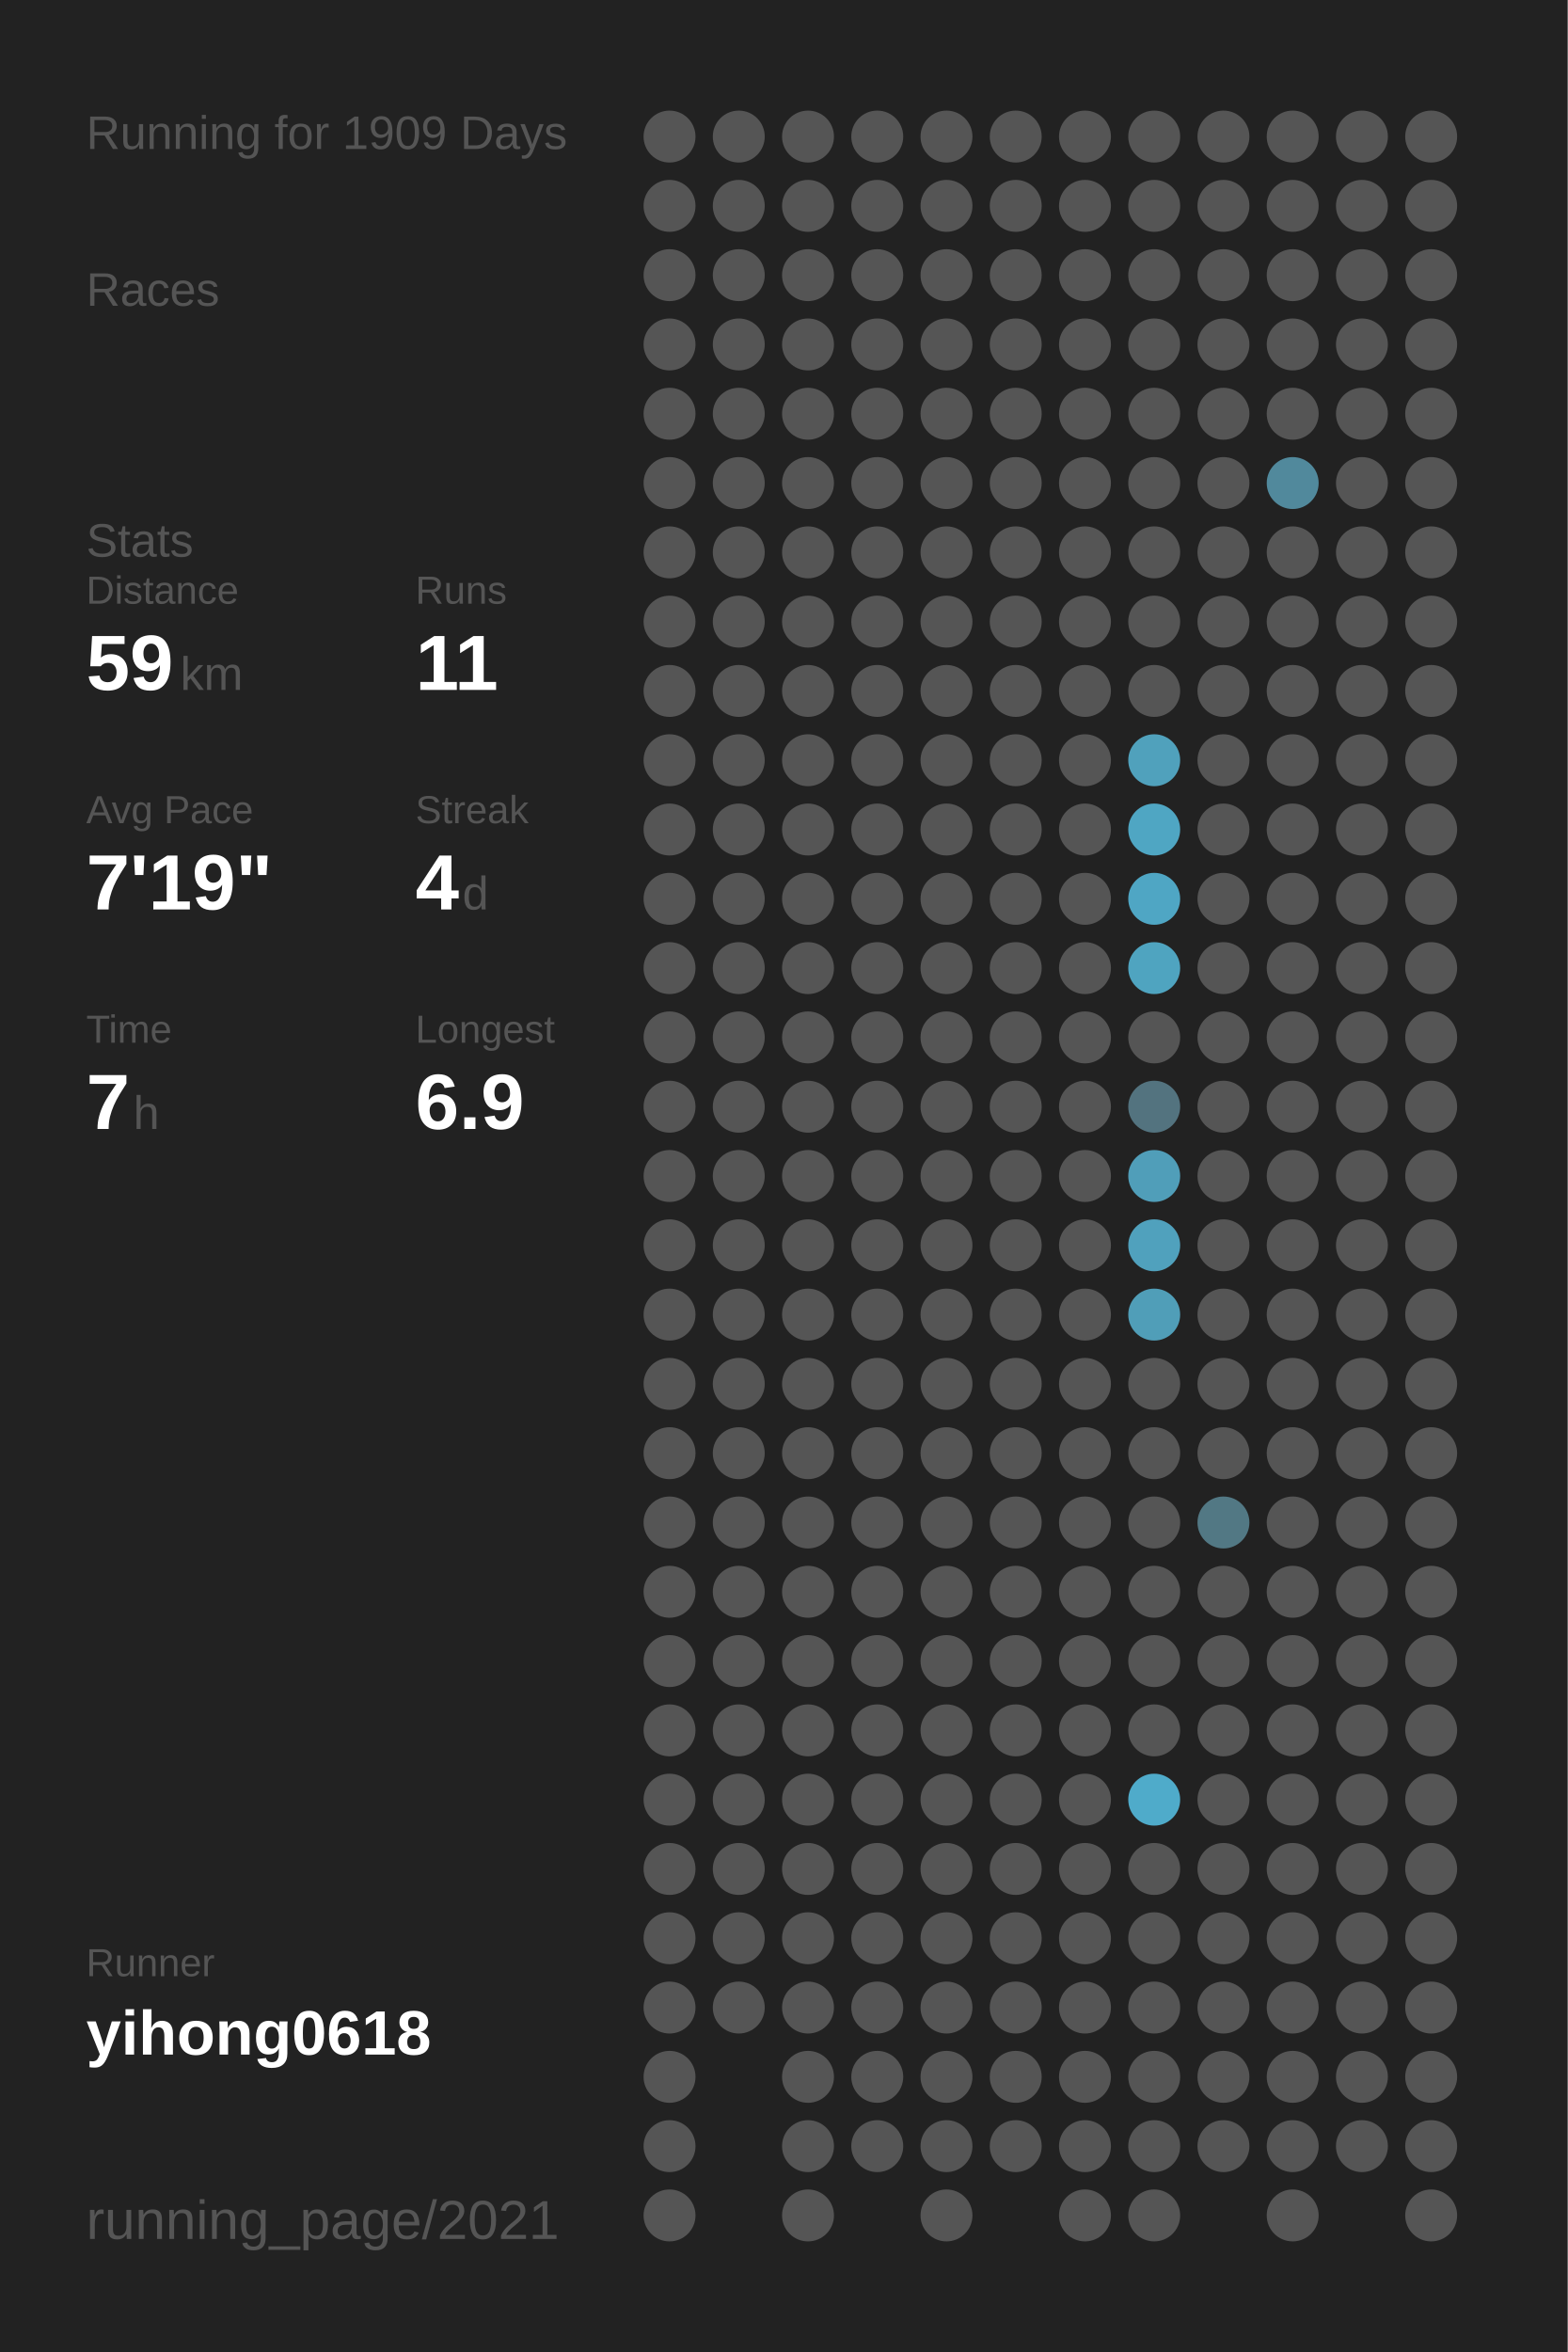
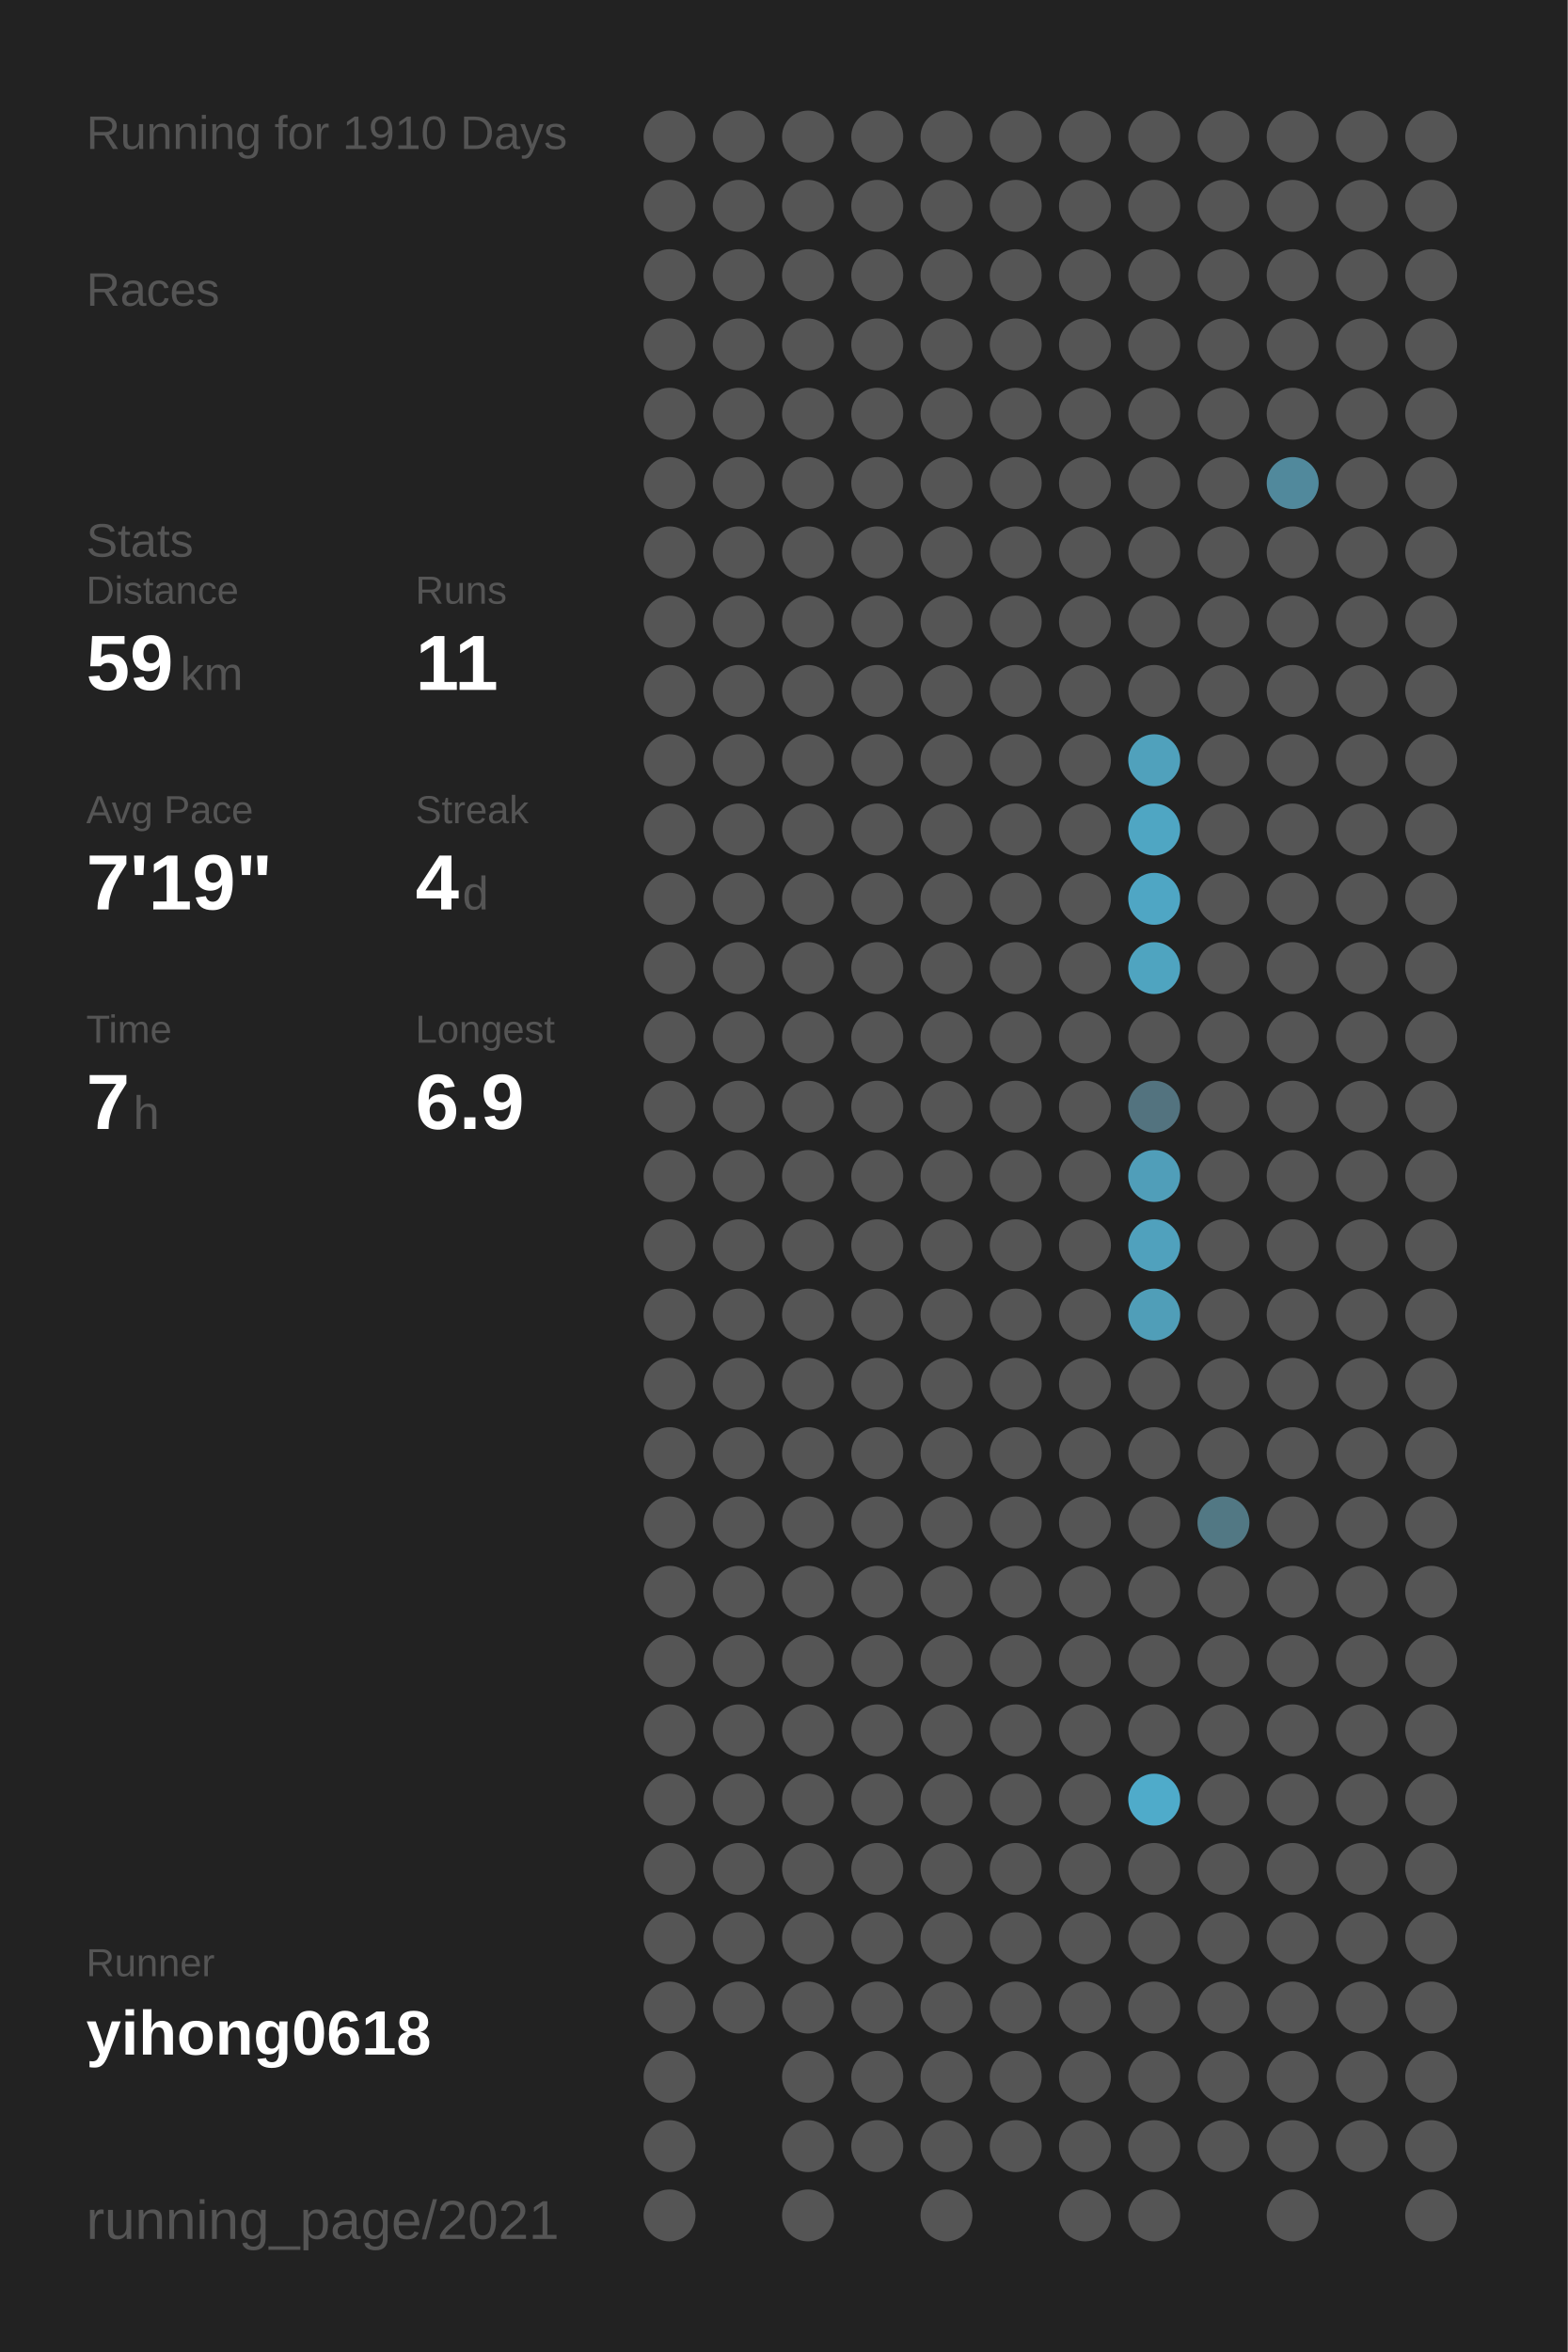
<svg xmlns="http://www.w3.org/2000/svg" baseProfile="full" height="300mm" version="1.1" viewBox="0,0,200,300" width="200mm">
  <defs />
  <rect fill="#222222" height="300" width="200" x="0" y="0" />
-   <text fill="#555555" style="font-size:6px; font-family:Arial;" x="11" y="19">Running for 1909 Days</text>
+   <text fill="#555555" style="font-size:6px; font-family:Arial;" x="11" y="19">Running for 1910 Days</text>
  <text fill="#555555" style="font-size:6px; font-family:Arial;" x="11" y="39">Races</text>
  <text fill="#555555" style="font-size:6px; font-family:Arial;" x="11" y="71">Stats</text>
  <text fill="#555555" style="font-size:5px; font-family:Arial;" x="11" y="77">Distance</text>
  <text fill="#FFFFFF" style="font-size:10px; font-family:Arial; font-weight:bold;" x="11" y="88">59</text>
  <text fill="#555555" style="font-size:6px; font-family:Arial;" x="23" y="88">km</text>
  <text fill="#555555" style="font-size:5px; font-family:Arial;" x="53" y="77">Runs</text>
  <text fill="#FFFFFF" style="font-size:10px; font-family:Arial; font-weight:bold;" x="53" y="88">11</text>
  <text fill="#555555" style="font-size:5px; font-family:Arial;" x="11" y="105">Avg Pace</text>
  <text fill="#FFFFFF" style="font-size:10px; font-family:Arial; font-weight:bold;" x="11" y="116">7'19"</text>
  <text fill="#555555" style="font-size:5px; font-family:Arial;" x="53" y="105">Streak</text>
  <text fill="#FFFFFF" style="font-size:10px; font-family:Arial; font-weight:bold;" x="53" y="116">4</text>
  <text fill="#555555" style="font-size:6px; font-family:Arial;" x="59" y="116">d</text>
  <text fill="#555555" style="font-size:5px; font-family:Arial;" x="11" y="133">Time</text>
  <text fill="#FFFFFF" style="font-size:10px; font-family:Arial; font-weight:bold;" x="11" y="144">7</text>
  <text fill="#555555" style="font-size:6px; font-family:Arial;" x="17" y="144">h</text>
  <text fill="#555555" style="font-size:5px; font-family:Arial;" x="53" y="133">Longest</text>
  <text fill="#FFFFFF" style="font-size:10px; font-family:Arial; font-weight:bold;" x="53" y="144">6.9</text>
  <text fill="#555555" style="font-size:5px; font-family:Arial;" x="11" y="252.065">Runner</text>
  <text fill="#FFFFFF" style="font-size:8px; font-family:Arial; font-weight:bold;" x="11" y="262.065">yihong0618</text>
  <text fill="#555555" style="font-size:7px; font-family:Arial;" x="11" y="285.581">running_page/2021</text>
  <circle cx="85.417" cy="17.419" fill="#555555" r="3.312" />
  <circle cx="85.417" cy="26.258" fill="#555555" r="3.312" />
  <circle cx="85.417" cy="35.097" fill="#555555" r="3.312" />
  <circle cx="85.417" cy="43.935" fill="#555555" r="3.312" />
  <circle cx="85.417" cy="52.774" fill="#555555" r="3.312" />
  <circle cx="85.417" cy="61.613" fill="#555555" r="3.312" />
  <circle cx="85.417" cy="70.452" fill="#555555" r="3.312" />
  <circle cx="85.417" cy="79.29" fill="#555555" r="3.312" />
  <circle cx="85.417" cy="88.129" fill="#555555" r="3.312" />
  <circle cx="85.417" cy="96.968" fill="#555555" r="3.312" />
  <circle cx="85.417" cy="105.806" fill="#555555" r="3.312" />
  <circle cx="85.417" cy="114.645" fill="#555555" r="3.312" />
  <circle cx="85.417" cy="123.484" fill="#555555" r="3.312" />
  <circle cx="85.417" cy="132.323" fill="#555555" r="3.312" />
  <circle cx="85.417" cy="141.161" fill="#555555" r="3.312" />
  <circle cx="85.417" cy="150" fill="#555555" r="3.312" />
  <circle cx="85.417" cy="158.839" fill="#555555" r="3.312" />
  <circle cx="85.417" cy="167.677" fill="#555555" r="3.312" />
  <circle cx="85.417" cy="176.516" fill="#555555" r="3.312" />
  <circle cx="85.417" cy="185.355" fill="#555555" r="3.312" />
  <circle cx="85.417" cy="194.194" fill="#555555" r="3.312" />
  <circle cx="85.417" cy="203.032" fill="#555555" r="3.312" />
  <circle cx="85.417" cy="211.871" fill="#555555" r="3.312" />
  <circle cx="85.417" cy="220.71" fill="#555555" r="3.312" />
  <circle cx="85.417" cy="229.548" fill="#555555" r="3.312" />
  <circle cx="85.417" cy="238.387" fill="#555555" r="3.312" />
  <circle cx="85.417" cy="247.226" fill="#555555" r="3.312" />
  <circle cx="85.417" cy="256.065" fill="#555555" r="3.312" />
  <circle cx="85.417" cy="264.903" fill="#555555" r="3.312" />
  <circle cx="85.417" cy="273.742" fill="#555555" r="3.312" />
  <circle cx="85.417" cy="282.581" fill="#555555" r="3.312" />
  <circle cx="94.25" cy="17.419" fill="#555555" r="3.312" />
  <circle cx="94.25" cy="26.258" fill="#555555" r="3.312" />
  <circle cx="94.25" cy="35.097" fill="#555555" r="3.312" />
  <circle cx="94.25" cy="43.935" fill="#555555" r="3.312" />
  <circle cx="94.25" cy="52.774" fill="#555555" r="3.312" />
  <circle cx="94.25" cy="61.613" fill="#555555" r="3.312" />
  <circle cx="94.25" cy="70.452" fill="#555555" r="3.312" />
  <circle cx="94.25" cy="79.29" fill="#555555" r="3.312" />
  <circle cx="94.25" cy="88.129" fill="#555555" r="3.312" />
  <circle cx="94.25" cy="96.968" fill="#555555" r="3.312" />
  <circle cx="94.25" cy="105.806" fill="#555555" r="3.312" />
  <circle cx="94.25" cy="114.645" fill="#555555" r="3.312" />
  <circle cx="94.25" cy="123.484" fill="#555555" r="3.312" />
  <circle cx="94.25" cy="132.323" fill="#555555" r="3.312" />
  <circle cx="94.25" cy="141.161" fill="#555555" r="3.312" />
  <circle cx="94.25" cy="150" fill="#555555" r="3.312" />
  <circle cx="94.25" cy="158.839" fill="#555555" r="3.312" />
  <circle cx="94.25" cy="167.677" fill="#555555" r="3.312" />
  <circle cx="94.25" cy="176.516" fill="#555555" r="3.312" />
  <circle cx="94.25" cy="185.355" fill="#555555" r="3.312" />
  <circle cx="94.25" cy="194.194" fill="#555555" r="3.312" />
  <circle cx="94.25" cy="203.032" fill="#555555" r="3.312" />
  <circle cx="94.25" cy="211.871" fill="#555555" r="3.312" />
  <circle cx="94.25" cy="220.71" fill="#555555" r="3.312" />
  <circle cx="94.25" cy="229.548" fill="#555555" r="3.312" />
  <circle cx="94.25" cy="238.387" fill="#555555" r="3.312" />
  <circle cx="94.25" cy="247.226" fill="#555555" r="3.312" />
  <circle cx="94.25" cy="256.065" fill="#555555" r="3.312" />
  <circle cx="103.083" cy="17.419" fill="#555555" r="3.312" />
  <circle cx="103.083" cy="26.258" fill="#555555" r="3.312" />
  <circle cx="103.083" cy="35.097" fill="#555555" r="3.312" />
  <circle cx="103.083" cy="43.935" fill="#555555" r="3.312" />
  <circle cx="103.083" cy="52.774" fill="#555555" r="3.312" />
  <circle cx="103.083" cy="61.613" fill="#555555" r="3.312" />
  <circle cx="103.083" cy="70.452" fill="#555555" r="3.312" />
  <circle cx="103.083" cy="79.29" fill="#555555" r="3.312" />
  <circle cx="103.083" cy="88.129" fill="#555555" r="3.312" />
  <circle cx="103.083" cy="96.968" fill="#555555" r="3.312" />
  <circle cx="103.083" cy="105.806" fill="#555555" r="3.312" />
  <circle cx="103.083" cy="114.645" fill="#555555" r="3.312" />
  <circle cx="103.083" cy="123.484" fill="#555555" r="3.312" />
  <circle cx="103.083" cy="132.323" fill="#555555" r="3.312" />
  <circle cx="103.083" cy="141.161" fill="#555555" r="3.312" />
  <circle cx="103.083" cy="150" fill="#555555" r="3.312" />
  <circle cx="103.083" cy="158.839" fill="#555555" r="3.312" />
  <circle cx="103.083" cy="167.677" fill="#555555" r="3.312" />
  <circle cx="103.083" cy="176.516" fill="#555555" r="3.312" />
  <circle cx="103.083" cy="185.355" fill="#555555" r="3.312" />
  <circle cx="103.083" cy="194.194" fill="#555555" r="3.312" />
  <circle cx="103.083" cy="203.032" fill="#555555" r="3.312" />
  <circle cx="103.083" cy="211.871" fill="#555555" r="3.312" />
  <circle cx="103.083" cy="220.71" fill="#555555" r="3.312" />
  <circle cx="103.083" cy="229.548" fill="#555555" r="3.312" />
  <circle cx="103.083" cy="238.387" fill="#555555" r="3.312" />
  <circle cx="103.083" cy="247.226" fill="#555555" r="3.312" />
  <circle cx="103.083" cy="256.065" fill="#555555" r="3.312" />
  <circle cx="103.083" cy="264.903" fill="#555555" r="3.312" />
  <circle cx="103.083" cy="273.742" fill="#555555" r="3.312" />
  <circle cx="103.083" cy="282.581" fill="#555555" r="3.312" />
  <circle cx="111.917" cy="17.419" fill="#555555" r="3.312" />
  <circle cx="111.917" cy="26.258" fill="#555555" r="3.312" />
  <circle cx="111.917" cy="35.097" fill="#555555" r="3.312" />
  <circle cx="111.917" cy="43.935" fill="#555555" r="3.312" />
  <circle cx="111.917" cy="52.774" fill="#555555" r="3.312" />
  <circle cx="111.917" cy="61.613" fill="#555555" r="3.312" />
  <circle cx="111.917" cy="70.452" fill="#555555" r="3.312" />
  <circle cx="111.917" cy="79.29" fill="#555555" r="3.312" />
  <circle cx="111.917" cy="88.129" fill="#555555" r="3.312" />
  <circle cx="111.917" cy="96.968" fill="#555555" r="3.312" />
  <circle cx="111.917" cy="105.806" fill="#555555" r="3.312" />
  <circle cx="111.917" cy="114.645" fill="#555555" r="3.312" />
  <circle cx="111.917" cy="123.484" fill="#555555" r="3.312" />
  <circle cx="111.917" cy="132.323" fill="#555555" r="3.312" />
  <circle cx="111.917" cy="141.161" fill="#555555" r="3.312" />
  <circle cx="111.917" cy="150" fill="#555555" r="3.312" />
  <circle cx="111.917" cy="158.839" fill="#555555" r="3.312" />
  <circle cx="111.917" cy="167.677" fill="#555555" r="3.312" />
  <circle cx="111.917" cy="176.516" fill="#555555" r="3.312" />
  <circle cx="111.917" cy="185.355" fill="#555555" r="3.312" />
  <circle cx="111.917" cy="194.194" fill="#555555" r="3.312" />
  <circle cx="111.917" cy="203.032" fill="#555555" r="3.312" />
  <circle cx="111.917" cy="211.871" fill="#555555" r="3.312" />
  <circle cx="111.917" cy="220.71" fill="#555555" r="3.312" />
  <circle cx="111.917" cy="229.548" fill="#555555" r="3.312" />
  <circle cx="111.917" cy="238.387" fill="#555555" r="3.312" />
  <circle cx="111.917" cy="247.226" fill="#555555" r="3.312" />
  <circle cx="111.917" cy="256.065" fill="#555555" r="3.312" />
  <circle cx="111.917" cy="264.903" fill="#555555" r="3.312" />
  <circle cx="111.917" cy="273.742" fill="#555555" r="3.312" />
  <circle cx="120.75" cy="17.419" fill="#555555" r="3.312" />
  <circle cx="120.75" cy="26.258" fill="#555555" r="3.312" />
  <circle cx="120.75" cy="35.097" fill="#555555" r="3.312" />
  <circle cx="120.75" cy="43.935" fill="#555555" r="3.312" />
  <circle cx="120.75" cy="52.774" fill="#555555" r="3.312" />
  <circle cx="120.75" cy="61.613" fill="#555555" r="3.312" />
  <circle cx="120.75" cy="70.452" fill="#555555" r="3.312" />
  <circle cx="120.75" cy="79.29" fill="#555555" r="3.312" />
  <circle cx="120.75" cy="88.129" fill="#555555" r="3.312" />
  <circle cx="120.75" cy="96.968" fill="#555555" r="3.312" />
  <circle cx="120.75" cy="105.806" fill="#555555" r="3.312" />
  <circle cx="120.75" cy="114.645" fill="#555555" r="3.312" />
  <circle cx="120.75" cy="123.484" fill="#555555" r="3.312" />
  <circle cx="120.75" cy="132.323" fill="#555555" r="3.312" />
  <circle cx="120.75" cy="141.161" fill="#555555" r="3.312" />
  <circle cx="120.75" cy="150" fill="#555555" r="3.312" />
  <circle cx="120.75" cy="158.839" fill="#555555" r="3.312" />
  <circle cx="120.75" cy="167.677" fill="#555555" r="3.312" />
  <circle cx="120.75" cy="176.516" fill="#555555" r="3.312" />
  <circle cx="120.75" cy="185.355" fill="#555555" r="3.312" />
  <circle cx="120.75" cy="194.194" fill="#555555" r="3.312" />
  <circle cx="120.75" cy="203.032" fill="#555555" r="3.312" />
  <circle cx="120.75" cy="211.871" fill="#555555" r="3.312" />
  <circle cx="120.75" cy="220.71" fill="#555555" r="3.312" />
  <circle cx="120.75" cy="229.548" fill="#555555" r="3.312" />
  <circle cx="120.75" cy="238.387" fill="#555555" r="3.312" />
  <circle cx="120.75" cy="247.226" fill="#555555" r="3.312" />
  <circle cx="120.75" cy="256.065" fill="#555555" r="3.312" />
  <circle cx="120.75" cy="264.903" fill="#555555" r="3.312" />
  <circle cx="120.75" cy="273.742" fill="#555555" r="3.312" />
  <circle cx="120.75" cy="282.581" fill="#555555" r="3.312" />
  <circle cx="129.583" cy="17.419" fill="#555555" r="3.312" />
  <circle cx="129.583" cy="26.258" fill="#555555" r="3.312" />
  <circle cx="129.583" cy="35.097" fill="#555555" r="3.312" />
  <circle cx="129.583" cy="43.935" fill="#555555" r="3.312" />
  <circle cx="129.583" cy="52.774" fill="#555555" r="3.312" />
  <circle cx="129.583" cy="61.613" fill="#555555" r="3.312" />
  <circle cx="129.583" cy="70.452" fill="#555555" r="3.312" />
  <circle cx="129.583" cy="79.29" fill="#555555" r="3.312" />
  <circle cx="129.583" cy="88.129" fill="#555555" r="3.312" />
  <circle cx="129.583" cy="96.968" fill="#555555" r="3.312" />
  <circle cx="129.583" cy="105.806" fill="#555555" r="3.312" />
  <circle cx="129.583" cy="114.645" fill="#555555" r="3.312" />
  <circle cx="129.583" cy="123.484" fill="#555555" r="3.312" />
  <circle cx="129.583" cy="132.323" fill="#555555" r="3.312" />
  <circle cx="129.583" cy="141.161" fill="#555555" r="3.312" />
  <circle cx="129.583" cy="150" fill="#555555" r="3.312" />
  <circle cx="129.583" cy="158.839" fill="#555555" r="3.312" />
  <circle cx="129.583" cy="167.677" fill="#555555" r="3.312" />
  <circle cx="129.583" cy="176.516" fill="#555555" r="3.312" />
  <circle cx="129.583" cy="185.355" fill="#555555" r="3.312" />
  <circle cx="129.583" cy="194.194" fill="#555555" r="3.312" />
  <circle cx="129.583" cy="203.032" fill="#555555" r="3.312" />
  <circle cx="129.583" cy="211.871" fill="#555555" r="3.312" />
  <circle cx="129.583" cy="220.71" fill="#555555" r="3.312" />
  <circle cx="129.583" cy="229.548" fill="#555555" r="3.312" />
  <circle cx="129.583" cy="238.387" fill="#555555" r="3.312" />
  <circle cx="129.583" cy="247.226" fill="#555555" r="3.312" />
  <circle cx="129.583" cy="256.065" fill="#555555" r="3.312" />
  <circle cx="129.583" cy="264.903" fill="#555555" r="3.312" />
  <circle cx="129.583" cy="273.742" fill="#555555" r="3.312" />
  <circle cx="138.417" cy="17.419" fill="#555555" r="3.312" />
  <circle cx="138.417" cy="26.258" fill="#555555" r="3.312" />
  <circle cx="138.417" cy="35.097" fill="#555555" r="3.312" />
  <circle cx="138.417" cy="43.935" fill="#555555" r="3.312" />
  <circle cx="138.417" cy="52.774" fill="#555555" r="3.312" />
  <circle cx="138.417" cy="61.613" fill="#555555" r="3.312" />
  <circle cx="138.417" cy="70.452" fill="#555555" r="3.312" />
  <circle cx="138.417" cy="79.29" fill="#555555" r="3.312" />
  <circle cx="138.417" cy="88.129" fill="#555555" r="3.312" />
  <circle cx="138.417" cy="96.968" fill="#555555" r="3.312" />
  <circle cx="138.417" cy="105.806" fill="#555555" r="3.312" />
  <circle cx="138.417" cy="114.645" fill="#555555" r="3.312" />
  <circle cx="138.417" cy="123.484" fill="#555555" r="3.312" />
  <circle cx="138.417" cy="132.323" fill="#555555" r="3.312" />
  <circle cx="138.417" cy="141.161" fill="#555555" r="3.312" />
  <circle cx="138.417" cy="150" fill="#555555" r="3.312" />
  <circle cx="138.417" cy="158.839" fill="#555555" r="3.312" />
  <circle cx="138.417" cy="167.677" fill="#555555" r="3.312" />
  <circle cx="138.417" cy="176.516" fill="#555555" r="3.312" />
  <circle cx="138.417" cy="185.355" fill="#555555" r="3.312" />
  <circle cx="138.417" cy="194.194" fill="#555555" r="3.312" />
  <circle cx="138.417" cy="203.032" fill="#555555" r="3.312" />
  <circle cx="138.417" cy="211.871" fill="#555555" r="3.312" />
  <circle cx="138.417" cy="220.71" fill="#555555" r="3.312" />
  <circle cx="138.417" cy="229.548" fill="#555555" r="3.312" />
  <circle cx="138.417" cy="238.387" fill="#555555" r="3.312" />
  <circle cx="138.417" cy="247.226" fill="#555555" r="3.312" />
  <circle cx="138.417" cy="256.065" fill="#555555" r="3.312" />
  <circle cx="138.417" cy="264.903" fill="#555555" r="3.312" />
  <circle cx="138.417" cy="273.742" fill="#555555" r="3.312" />
  <circle cx="138.417" cy="282.581" fill="#555555" r="3.312" />
  <circle cx="147.25" cy="17.419" fill="#555555" r="3.312" />
  <circle cx="147.25" cy="26.258" fill="#555555" r="3.312" />
  <circle cx="147.25" cy="35.097" fill="#555555" r="3.312" />
  <circle cx="147.25" cy="43.935" fill="#555555" r="3.312" />
  <circle cx="147.25" cy="52.774" fill="#555555" r="3.312" />
  <circle cx="147.25" cy="61.613" fill="#555555" r="3.312" />
  <circle cx="147.25" cy="70.452" fill="#555555" r="3.312" />
  <circle cx="147.25" cy="79.29" fill="#555555" r="3.312" />
  <circle cx="147.25" cy="88.129" fill="#555555" r="3.312" />
  <circle cx="147.25" cy="96.968" fill="#50a1bc" r="3.312" />
  <circle cx="147.25" cy="105.806" fill="#4fa6c3" r="3.312" />
  <circle cx="147.25" cy="114.645" fill="#4fa6c4" r="3.312" />
  <circle cx="147.25" cy="123.484" fill="#4fa4c0" r="3.312" />
  <circle cx="147.25" cy="132.323" fill="#555555" r="3.312" />
  <circle cx="147.25" cy="141.161" fill="#53737f" r="3.312" />
  <circle cx="147.25" cy="150" fill="#509eb9" r="3.312" />
  <circle cx="147.25" cy="158.839" fill="#50a1bd" r="3.312" />
  <circle cx="147.25" cy="167.677" fill="#509eb8" r="3.312" />
  <circle cx="147.25" cy="176.516" fill="#555555" r="3.312" />
  <circle cx="147.25" cy="185.355" fill="#555555" r="3.312" />
  <circle cx="147.25" cy="194.194" fill="#555555" r="3.312" />
  <circle cx="147.25" cy="203.032" fill="#555555" r="3.312" />
  <circle cx="147.25" cy="211.871" fill="#555555" r="3.312" />
  <circle cx="147.25" cy="220.71" fill="#555555" r="3.312" />
  <circle cx="147.25" cy="229.548" fill="#4fabca" r="3.312" />
  <circle cx="147.25" cy="238.387" fill="#555555" r="3.312" />
  <circle cx="147.25" cy="247.226" fill="#555555" r="3.312" />
  <circle cx="147.25" cy="256.065" fill="#555555" r="3.312" />
  <circle cx="147.25" cy="264.903" fill="#555555" r="3.312" />
  <circle cx="147.25" cy="273.742" fill="#555555" r="3.312" />
  <circle cx="147.25" cy="282.581" fill="#555555" r="3.312" />
  <circle cx="156.083" cy="17.419" fill="#555555" r="3.312" />
  <circle cx="156.083" cy="26.258" fill="#555555" r="3.312" />
  <circle cx="156.083" cy="35.097" fill="#555555" r="3.312" />
  <circle cx="156.083" cy="43.935" fill="#555555" r="3.312" />
  <circle cx="156.083" cy="52.774" fill="#555555" r="3.312" />
  <circle cx="156.083" cy="61.613" fill="#555555" r="3.312" />
  <circle cx="156.083" cy="70.452" fill="#555555" r="3.312" />
  <circle cx="156.083" cy="79.29" fill="#555555" r="3.312" />
  <circle cx="156.083" cy="88.129" fill="#555555" r="3.312" />
  <circle cx="156.083" cy="96.968" fill="#555555" r="3.312" />
  <circle cx="156.083" cy="105.806" fill="#555555" r="3.312" />
  <circle cx="156.083" cy="114.645" fill="#555555" r="3.312" />
  <circle cx="156.083" cy="123.484" fill="#555555" r="3.312" />
  <circle cx="156.083" cy="132.323" fill="#555555" r="3.312" />
  <circle cx="156.083" cy="141.161" fill="#555555" r="3.312" />
  <circle cx="156.083" cy="150" fill="#555555" r="3.312" />
  <circle cx="156.083" cy="158.839" fill="#555555" r="3.312" />
  <circle cx="156.083" cy="167.677" fill="#555555" r="3.312" />
  <circle cx="156.083" cy="176.516" fill="#555555" r="3.312" />
  <circle cx="156.083" cy="185.355" fill="#555555" r="3.312" />
  <circle cx="156.083" cy="194.194" fill="#527884" r="3.312" />
  <circle cx="156.083" cy="203.032" fill="#555555" r="3.312" />
  <circle cx="156.083" cy="211.871" fill="#555555" r="3.312" />
  <circle cx="156.083" cy="220.71" fill="#555555" r="3.312" />
  <circle cx="156.083" cy="229.548" fill="#555555" r="3.312" />
  <circle cx="156.083" cy="238.387" fill="#555555" r="3.312" />
  <circle cx="156.083" cy="247.226" fill="#555555" r="3.312" />
  <circle cx="156.083" cy="256.065" fill="#555555" r="3.312" />
  <circle cx="156.083" cy="264.903" fill="#555555" r="3.312" />
  <circle cx="156.083" cy="273.742" fill="#555555" r="3.312" />
  <circle cx="164.917" cy="17.419" fill="#555555" r="3.312" />
  <circle cx="164.917" cy="26.258" fill="#555555" r="3.312" />
  <circle cx="164.917" cy="35.097" fill="#555555" r="3.312" />
  <circle cx="164.917" cy="43.935" fill="#555555" r="3.312" />
  <circle cx="164.917" cy="52.774" fill="#555555" r="3.312" />
  <circle cx="164.917" cy="61.613" fill="#51899c" r="3.312" />
  <circle cx="164.917" cy="70.452" fill="#555555" r="3.312" />
  <circle cx="164.917" cy="79.29" fill="#555555" r="3.312" />
  <circle cx="164.917" cy="88.129" fill="#555555" r="3.312" />
  <circle cx="164.917" cy="96.968" fill="#555555" r="3.312" />
  <circle cx="164.917" cy="105.806" fill="#555555" r="3.312" />
  <circle cx="164.917" cy="114.645" fill="#555555" r="3.312" />
  <circle cx="164.917" cy="123.484" fill="#555555" r="3.312" />
  <circle cx="164.917" cy="132.323" fill="#555555" r="3.312" />
  <circle cx="164.917" cy="141.161" fill="#555555" r="3.312" />
  <circle cx="164.917" cy="150" fill="#555555" r="3.312" />
  <circle cx="164.917" cy="158.839" fill="#555555" r="3.312" />
  <circle cx="164.917" cy="167.677" fill="#555555" r="3.312" />
  <circle cx="164.917" cy="176.516" fill="#555555" r="3.312" />
  <circle cx="164.917" cy="185.355" fill="#555555" r="3.312" />
  <circle cx="164.917" cy="194.194" fill="#555555" r="3.312" />
  <circle cx="164.917" cy="203.032" fill="#555555" r="3.312" />
  <circle cx="164.917" cy="211.871" fill="#555555" r="3.312" />
  <circle cx="164.917" cy="220.71" fill="#555555" r="3.312" />
  <circle cx="164.917" cy="229.548" fill="#555555" r="3.312" />
  <circle cx="164.917" cy="238.387" fill="#555555" r="3.312" />
  <circle cx="164.917" cy="247.226" fill="#555555" r="3.312" />
  <circle cx="164.917" cy="256.065" fill="#555555" r="3.312" />
  <circle cx="164.917" cy="264.903" fill="#555555" r="3.312" />
  <circle cx="164.917" cy="273.742" fill="#555555" r="3.312" />
  <circle cx="164.917" cy="282.581" fill="#555555" r="3.312" />
  <circle cx="173.75" cy="17.419" fill="#555555" r="3.312" />
  <circle cx="173.75" cy="26.258" fill="#555555" r="3.312" />
  <circle cx="173.75" cy="35.097" fill="#555555" r="3.312" />
  <circle cx="173.75" cy="43.935" fill="#555555" r="3.312" />
  <circle cx="173.75" cy="52.774" fill="#555555" r="3.312" />
  <circle cx="173.75" cy="61.613" fill="#555555" r="3.312" />
  <circle cx="173.75" cy="70.452" fill="#555555" r="3.312" />
  <circle cx="173.75" cy="79.29" fill="#555555" r="3.312" />
  <circle cx="173.75" cy="88.129" fill="#555555" r="3.312" />
  <circle cx="173.75" cy="96.968" fill="#555555" r="3.312" />
  <circle cx="173.75" cy="105.806" fill="#555555" r="3.312" />
  <circle cx="173.75" cy="114.645" fill="#555555" r="3.312" />
  <circle cx="173.75" cy="123.484" fill="#555555" r="3.312" />
  <circle cx="173.75" cy="132.323" fill="#555555" r="3.312" />
  <circle cx="173.75" cy="141.161" fill="#555555" r="3.312" />
  <circle cx="173.75" cy="150" fill="#555555" r="3.312" />
  <circle cx="173.75" cy="158.839" fill="#555555" r="3.312" />
  <circle cx="173.75" cy="167.677" fill="#555555" r="3.312" />
  <circle cx="173.75" cy="176.516" fill="#555555" r="3.312" />
  <circle cx="173.75" cy="185.355" fill="#555555" r="3.312" />
  <circle cx="173.75" cy="194.194" fill="#555555" r="3.312" />
  <circle cx="173.75" cy="203.032" fill="#555555" r="3.312" />
  <circle cx="173.75" cy="211.871" fill="#555555" r="3.312" />
  <circle cx="173.75" cy="220.71" fill="#555555" r="3.312" />
  <circle cx="173.75" cy="229.548" fill="#555555" r="3.312" />
  <circle cx="173.75" cy="238.387" fill="#555555" r="3.312" />
  <circle cx="173.75" cy="247.226" fill="#555555" r="3.312" />
  <circle cx="173.75" cy="256.065" fill="#555555" r="3.312" />
  <circle cx="173.75" cy="264.903" fill="#555555" r="3.312" />
  <circle cx="173.75" cy="273.742" fill="#555555" r="3.312" />
  <circle cx="182.583" cy="17.419" fill="#555555" r="3.312" />
  <circle cx="182.583" cy="26.258" fill="#555555" r="3.312" />
  <circle cx="182.583" cy="35.097" fill="#555555" r="3.312" />
  <circle cx="182.583" cy="43.935" fill="#555555" r="3.312" />
  <circle cx="182.583" cy="52.774" fill="#555555" r="3.312" />
  <circle cx="182.583" cy="61.613" fill="#555555" r="3.312" />
  <circle cx="182.583" cy="70.452" fill="#555555" r="3.312" />
  <circle cx="182.583" cy="79.29" fill="#555555" r="3.312" />
  <circle cx="182.583" cy="88.129" fill="#555555" r="3.312" />
  <circle cx="182.583" cy="96.968" fill="#555555" r="3.312" />
  <circle cx="182.583" cy="105.806" fill="#555555" r="3.312" />
  <circle cx="182.583" cy="114.645" fill="#555555" r="3.312" />
  <circle cx="182.583" cy="123.484" fill="#555555" r="3.312" />
  <circle cx="182.583" cy="132.323" fill="#555555" r="3.312" />
  <circle cx="182.583" cy="141.161" fill="#555555" r="3.312" />
  <circle cx="182.583" cy="150" fill="#555555" r="3.312" />
  <circle cx="182.583" cy="158.839" fill="#555555" r="3.312" />
  <circle cx="182.583" cy="167.677" fill="#555555" r="3.312" />
  <circle cx="182.583" cy="176.516" fill="#555555" r="3.312" />
  <circle cx="182.583" cy="185.355" fill="#555555" r="3.312" />
  <circle cx="182.583" cy="194.194" fill="#555555" r="3.312" />
  <circle cx="182.583" cy="203.032" fill="#555555" r="3.312" />
  <circle cx="182.583" cy="211.871" fill="#555555" r="3.312" />
  <circle cx="182.583" cy="220.71" fill="#555555" r="3.312" />
  <circle cx="182.583" cy="229.548" fill="#555555" r="3.312" />
  <circle cx="182.583" cy="238.387" fill="#555555" r="3.312" />
  <circle cx="182.583" cy="247.226" fill="#555555" r="3.312" />
  <circle cx="182.583" cy="256.065" fill="#555555" r="3.312" />
  <circle cx="182.583" cy="264.903" fill="#555555" r="3.312" />
  <circle cx="182.583" cy="273.742" fill="#555555" r="3.312" />
  <circle cx="182.583" cy="282.581" fill="#555555" r="3.312" />
</svg>
